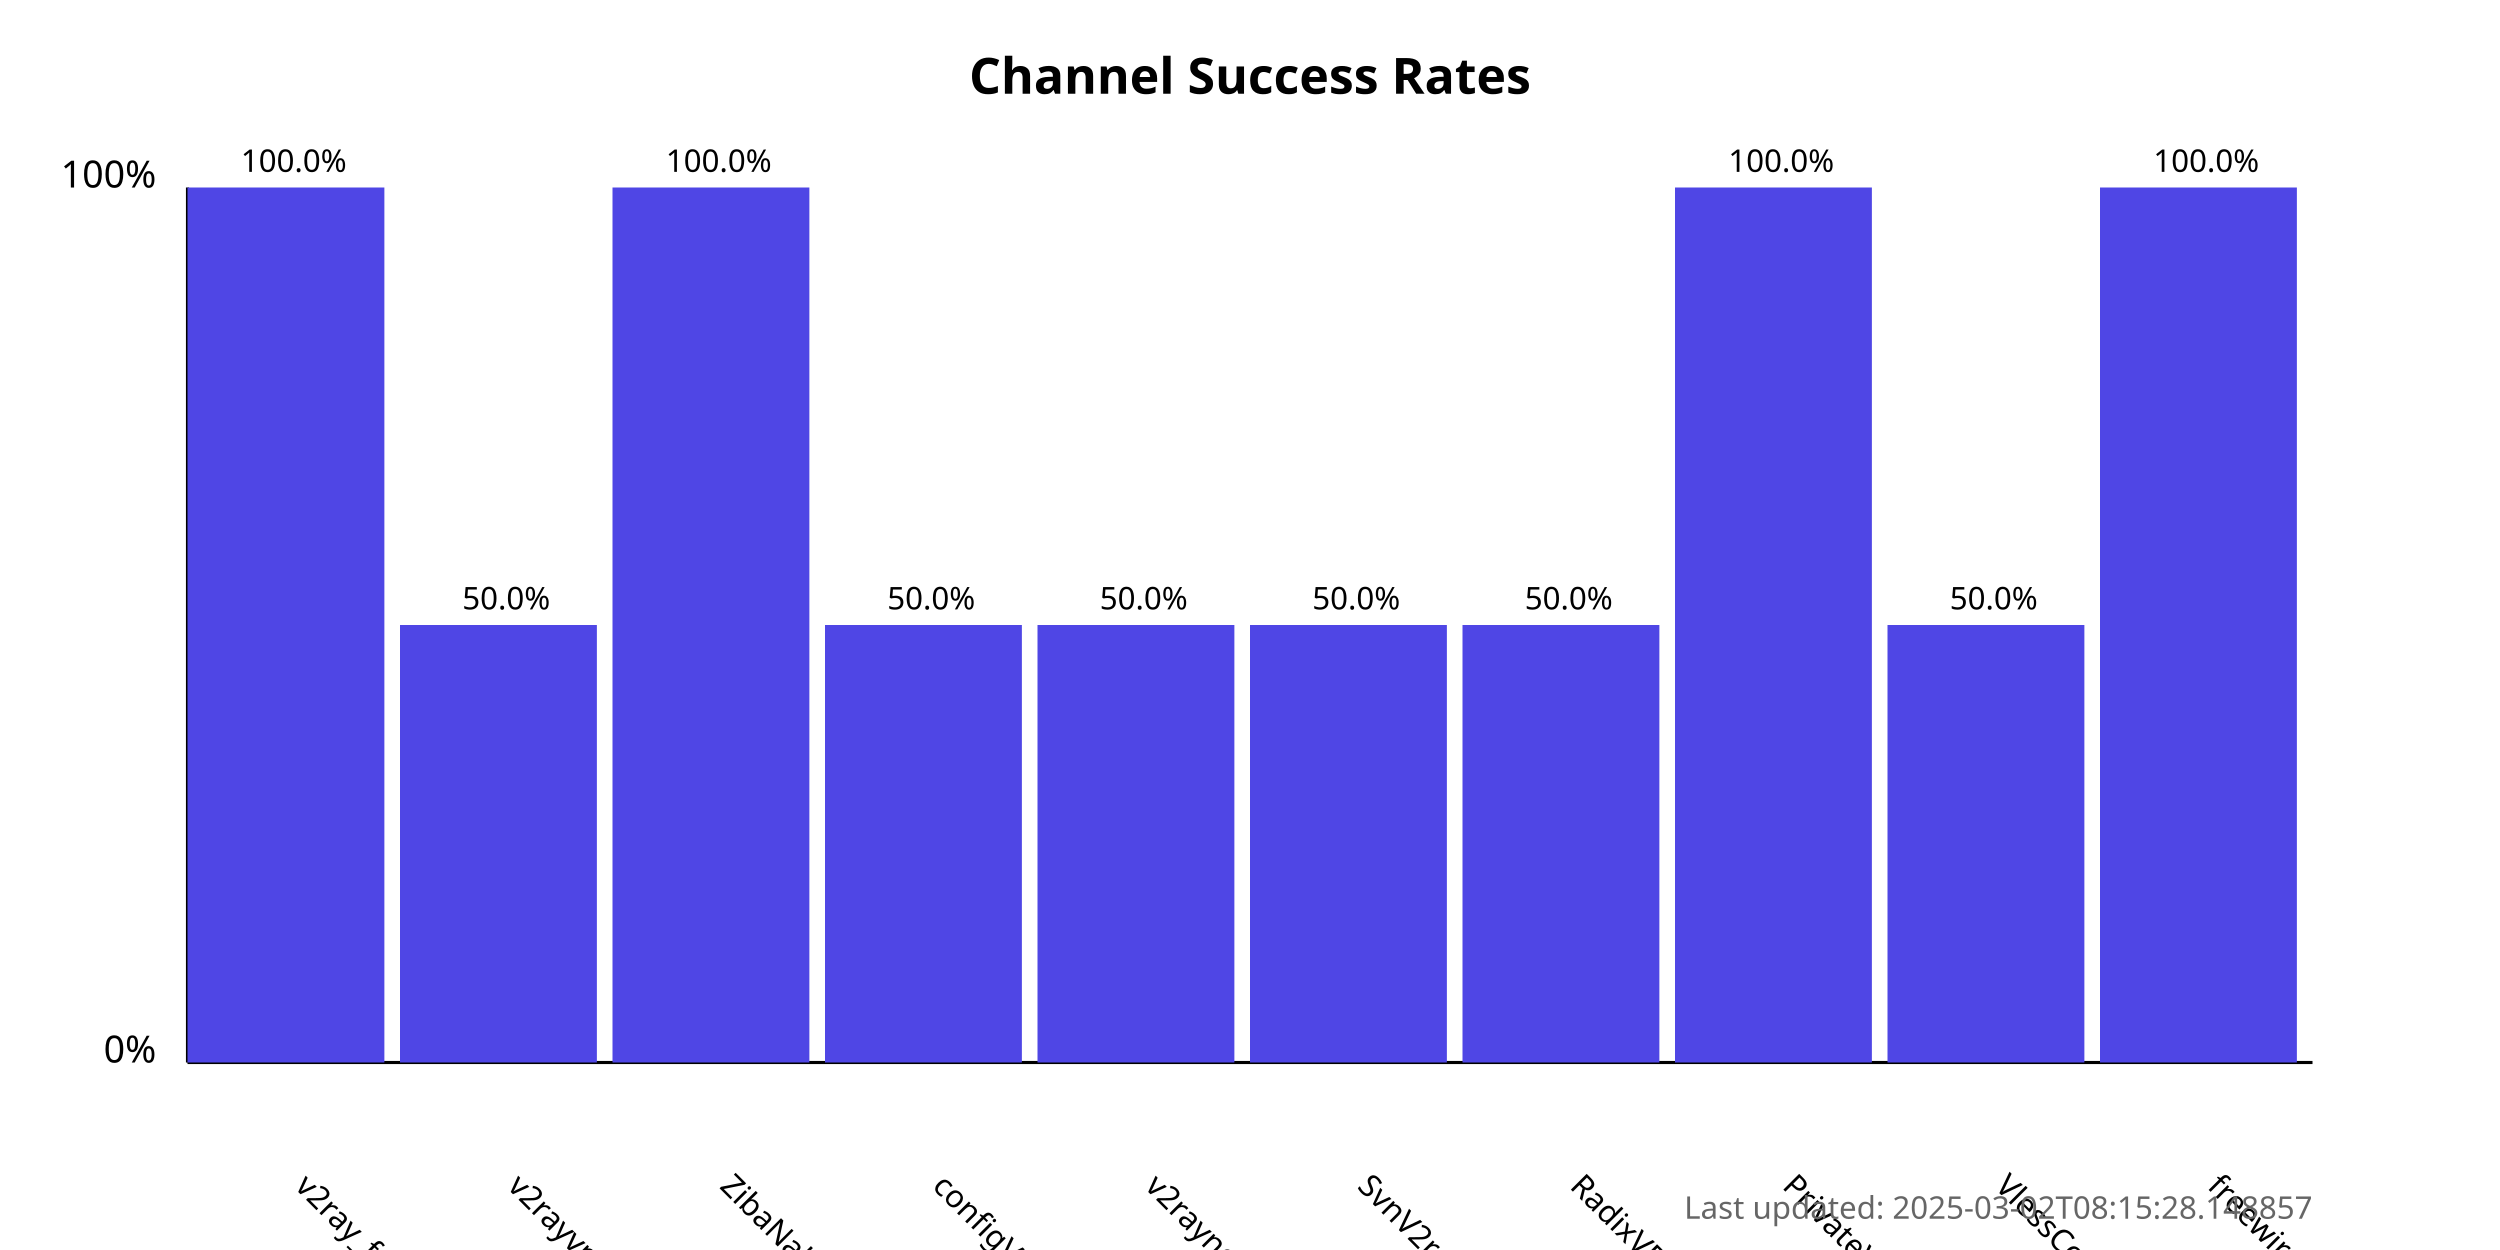
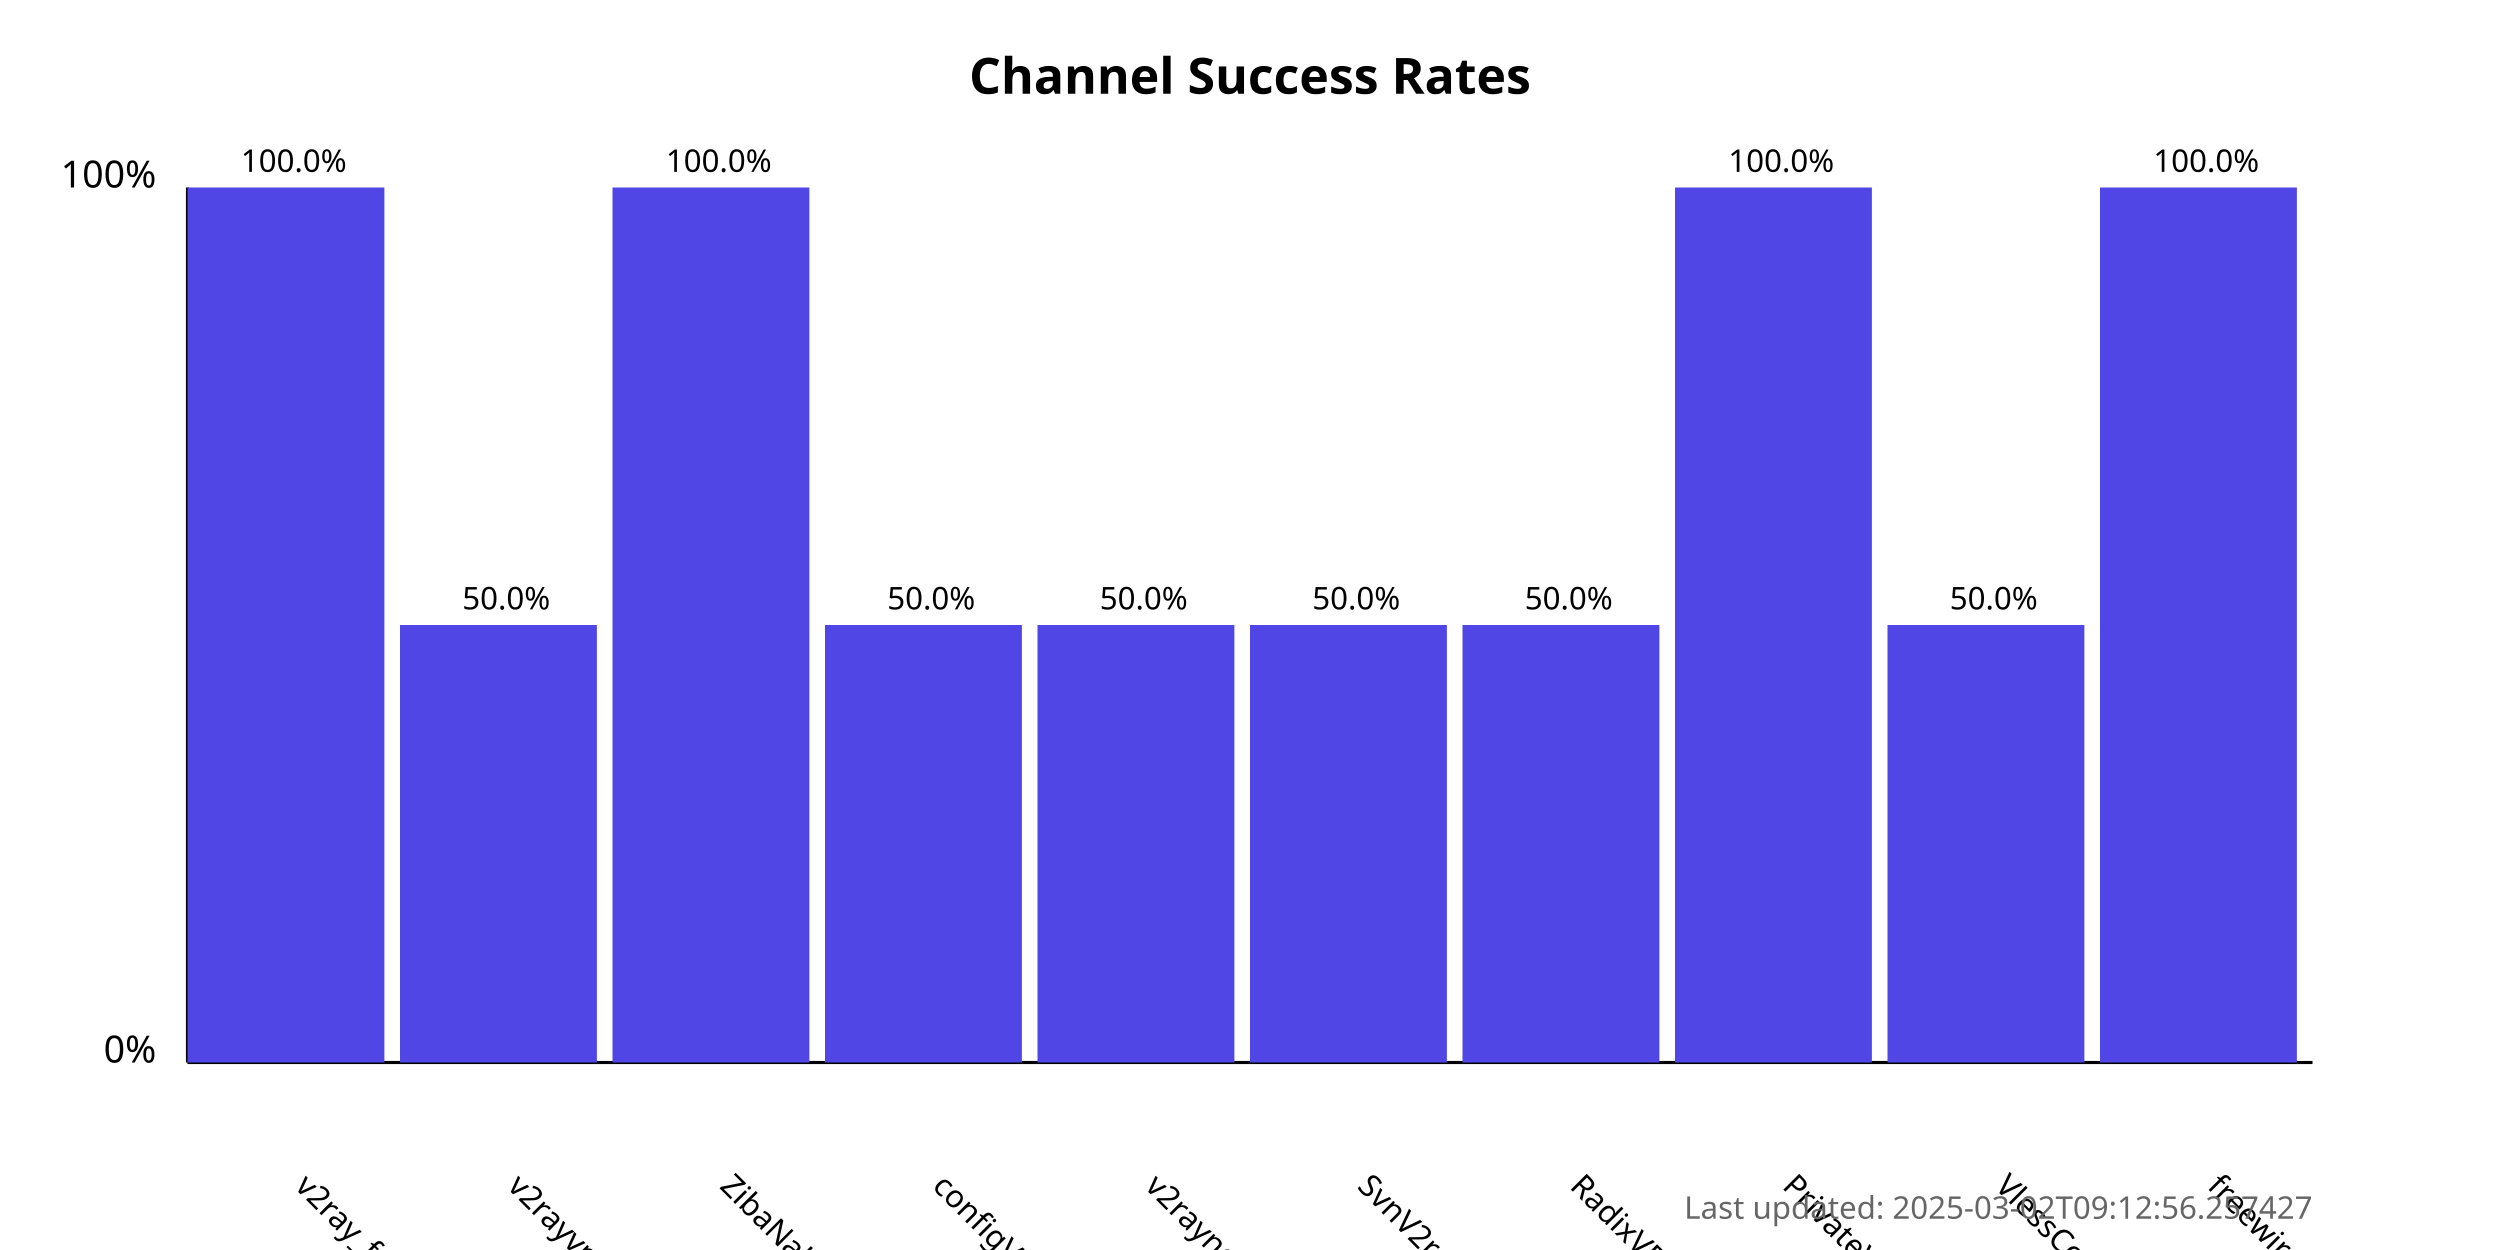
<svg xmlns="http://www.w3.org/2000/svg" width="800" height="400">
  <style>
            .chart-title { font: bold 16px sans-serif; }
            .axis-label { font: 12px sans-serif; }
            .tick-label { font: 10px sans-serif; }
            .bar { fill: #4f46e5; }
            .bar:hover { fill: #6366f1; }
            .timestamp { font: 10px sans-serif; fill: #666; }
        </style>
  <text x="400.0" y="30" text-anchor="middle" class="chart-title">
            Channel Success Rates
        </text>
  <line x1="60" y1="340" x2="60" y2="60" stroke="black" stroke-width="1" />
  <line x1="60" y1="340" x2="740" y2="340" stroke="black" stroke-width="1" />
  <text x="50" y="340" text-anchor="end" class="axis-label">0%</text>
  <text x="50" y="60" text-anchor="end" class="axis-label">100%</text>
  <g>
    <rect x="60" y="60.0" width="63.0" height="280.0" class="bar" />
    <text x="94.0" y="380" transform="rotate(45, 94.0, 380)" text-anchor="start" class="tick-label">
                v2ray_free_conf
            </text>
    <text x="94.0" y="55.0" text-anchor="middle" class="tick-label">
                100.0%
            </text>
  </g>
  <g>
    <rect x="128.0" y="200.0" width="63.0" height="140.0" class="bar" />
    <text x="162.0" y="380" transform="rotate(45, 162.0, 380)" text-anchor="start" class="tick-label">
                v2rayvpno
            </text>
    <text x="162.0" y="195.0" text-anchor="middle" class="tick-label">
                50.0%
            </text>
  </g>
  <g>
    <rect x="196.0" y="60.0" width="63.0" height="280.0" class="bar" />
    <text x="230.0" y="380" transform="rotate(45, 230.0, 380)" text-anchor="start" class="tick-label">
                ZibaNabz
            </text>
    <text x="230.0" y="55.0" text-anchor="middle" class="tick-label">
                100.0%
            </text>
  </g>
  <g>
    <rect x="264.0" y="200.0" width="63.0" height="140.0" class="bar" />
    <text x="298.0" y="380" transform="rotate(45, 298.0, 380)" text-anchor="start" class="tick-label">
                configV2rayForFree
            </text>
    <text x="298.0" y="195.0" text-anchor="middle" class="tick-label">
                50.0%
            </text>
  </g>
  <g>
    <rect x="332.0" y="200.0" width="63.0" height="140.0" class="bar" />
    <text x="366.0" y="380" transform="rotate(45, 366.0, 380)" text-anchor="start" class="tick-label">
                v2rayngvpn
            </text>
    <text x="366.0" y="195.0" text-anchor="middle" class="tick-label">
                50.0%
            </text>
  </g>
  <g>
    <rect x="400.0" y="200.0" width="63.0" height="140.0" class="bar" />
    <text x="434.0" y="380" transform="rotate(45, 434.0, 380)" text-anchor="start" class="tick-label">
                SvnV2ray
            </text>
    <text x="434.0" y="195.0" text-anchor="middle" class="tick-label">
                50.0%
            </text>
  </g>
  <g>
    <rect x="468.0" y="200.0" width="63.0" height="140.0" class="bar" />
    <text x="502.0" y="380" transform="rotate(45, 502.0, 380)" text-anchor="start" class="tick-label">
                RadixVPN
            </text>
    <text x="502.0" y="195.0" text-anchor="middle" class="tick-label">
                50.0%
            </text>
  </g>
  <g>
    <rect x="536.0" y="60.0" width="63.0" height="280.0" class="bar" />
    <text x="570.0" y="380" transform="rotate(45, 570.0, 380)" text-anchor="start" class="tick-label">
                PrivateVPNs
            </text>
    <text x="570.0" y="55.0" text-anchor="middle" class="tick-label">
                100.0%
            </text>
  </g>
  <g>
    <rect x="604.0" y="200.0" width="63.0" height="140.0" class="bar" />
    <text x="638.0" y="380" transform="rotate(45, 638.0, 380)" text-anchor="start" class="tick-label">
                VlessConfig
            </text>
    <text x="638.0" y="195.0" text-anchor="middle" class="tick-label">
                50.0%
            </text>
  </g>
  <g>
    <rect x="672.0" y="60.0" width="63.0" height="280.0" class="bar" />
    <text x="706.0" y="380" transform="rotate(45, 706.0, 380)" text-anchor="start" class="tick-label">
                freewireguard
            </text>
    <text x="706.0" y="55.0" text-anchor="middle" class="tick-label">
                100.0%
            </text>
  </g>
  <text x="740" y="390" text-anchor="end" class="timestamp">
-             Last updated: 2025-03-02T08:15:28.148857
+             Last updated: 2025-03-02T09:12:56.257427
        </text>
</svg>
